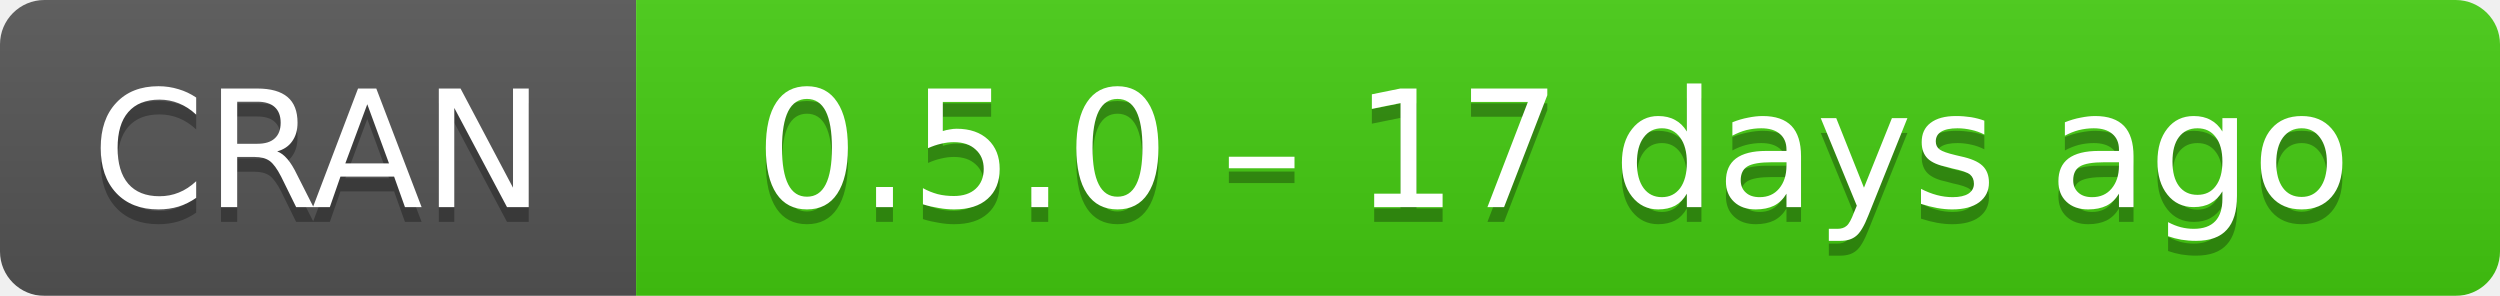
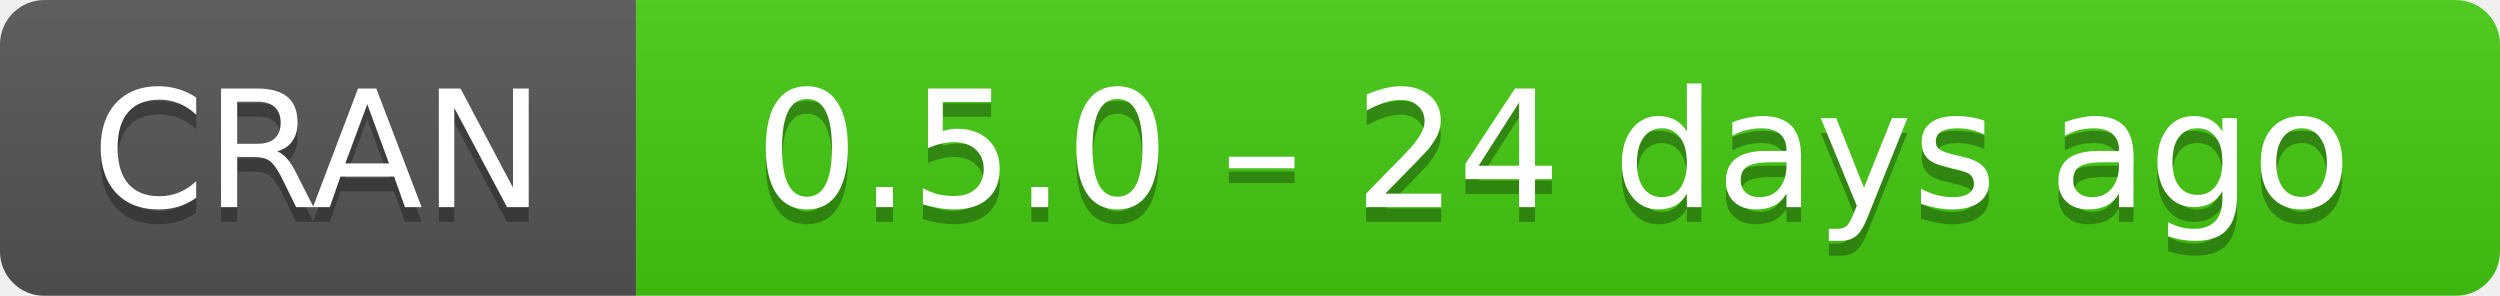
- <svg xmlns="http://www.w3.org/2000/svg" width="169" height="20" aria-label="CRAN 0.5.0 – 17 days ago">
+ <svg xmlns="http://www.w3.org/2000/svg" width="169" height="20" aria-label="CRAN 0.5.0 – 24 days ago">
  <linearGradient id="b" x2="0" y2="100%">
    <stop offset="0" stop-color="#bbb" stop-opacity=".1" />
    <stop offset="1" stop-opacity=".1" />
  </linearGradient>
  <mask id="a">
    <rect width="169" height="20" rx="3" fill="#fff" />
  </mask>
  <g mask="url(#a)">
    <path fill="#555" d="M0 0h43v20H0z" />
    <path fill="#4c1" d="M43 0h147v20H43z" />
    <path fill="url(#b)" d="M0 0h169v20H0z" />
  </g>
  <g fill="#fff" text-anchor="middle" font-family="DejaVu Sans,Verdana,Geneva,sans-serif" font-size="11">
    <text x="21.5" y="15" fill="#010101" fill-opacity=".3">
      CRAN
    </text>
    <text x="21.5" y="14">
      CRAN
    </text>
    <text x="105" y="15" fill="#010101" fill-opacity=".3">
-       0.5.0 – 17 days ago
+       0.5.0 – 24 days ago
    </text>
    <text x="105" y="14">
-       0.5.0 – 17 days ago
+       0.5.0 – 24 days ago
    </text>
  </g>
</svg>
